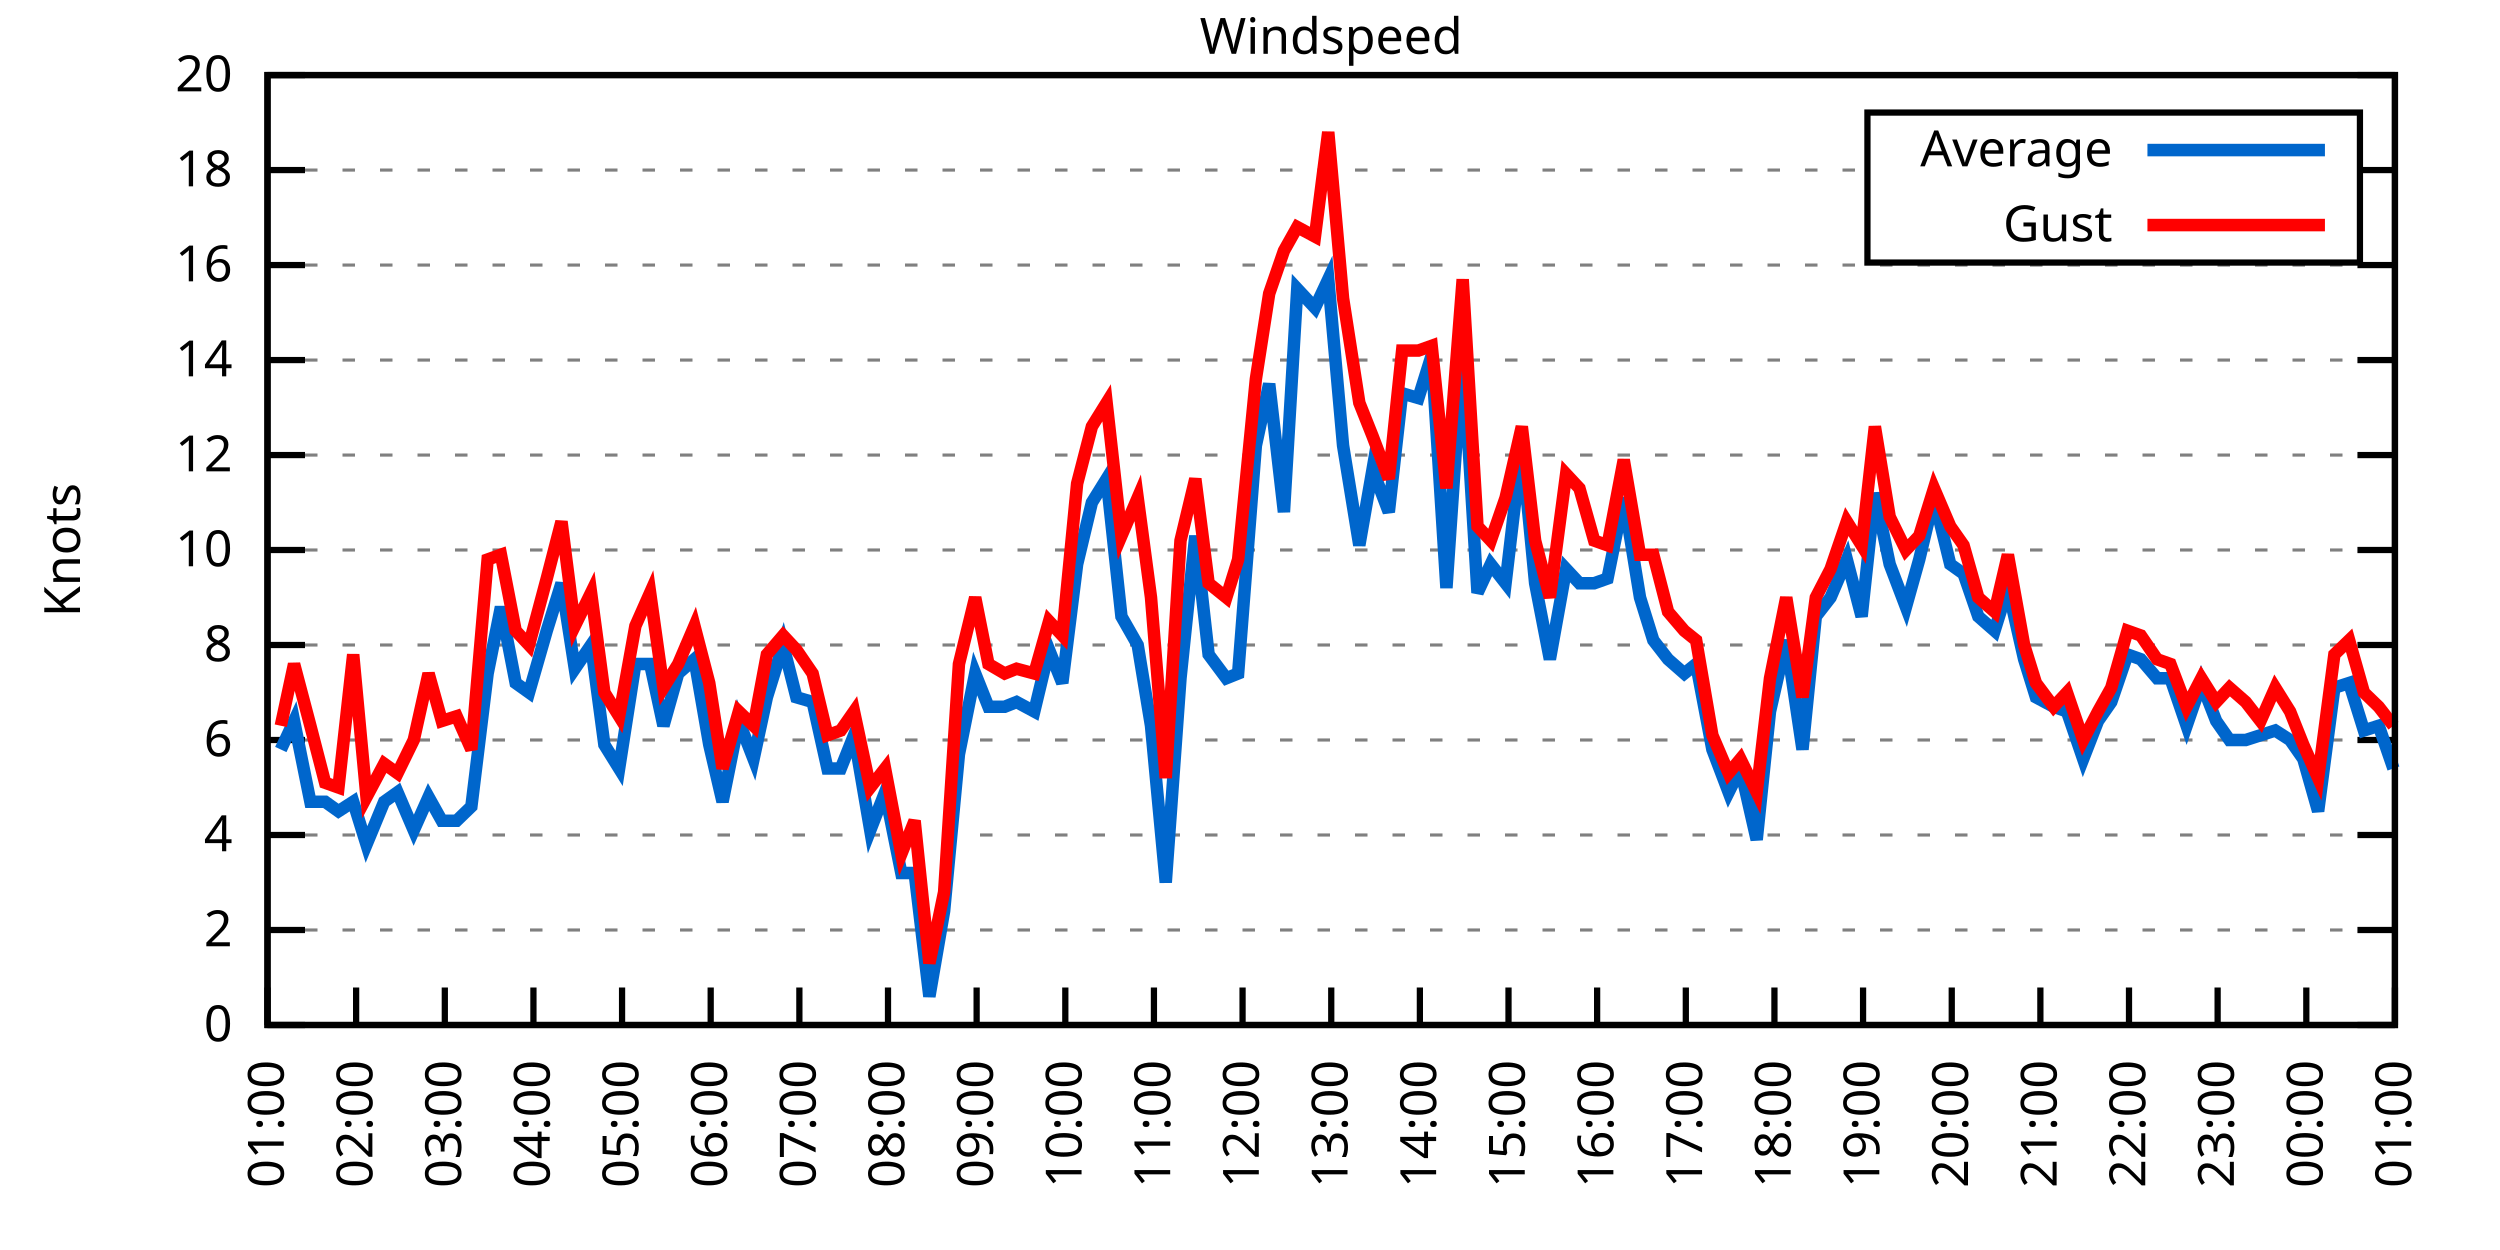
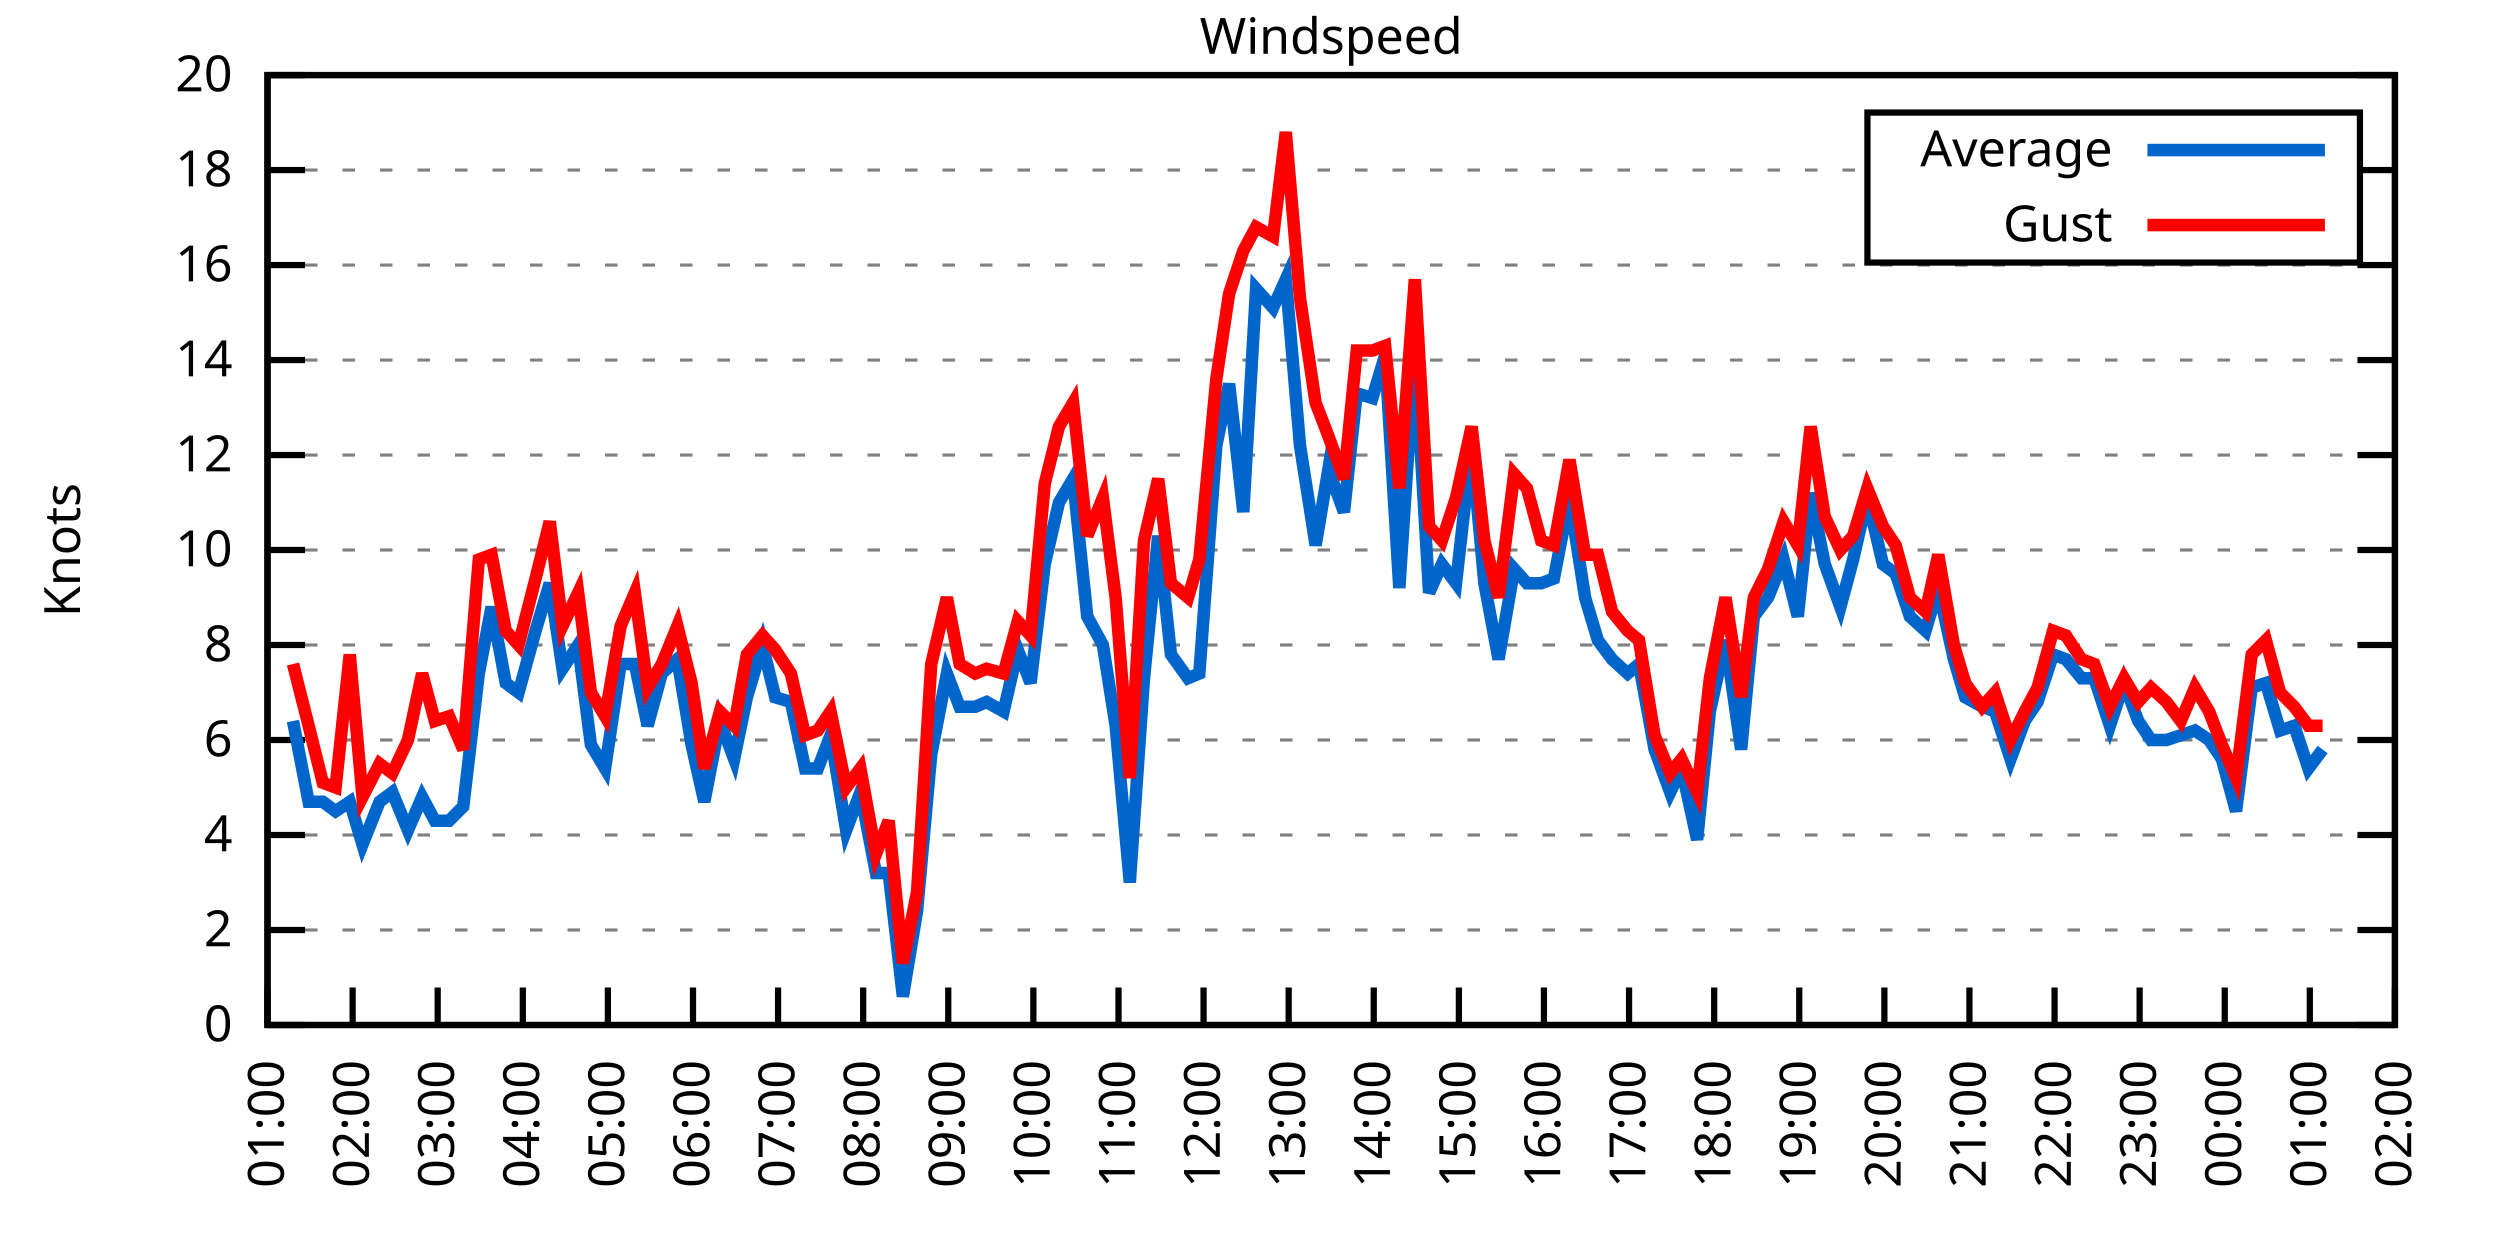
<svg xmlns="http://www.w3.org/2000/svg" xmlns:xlink="http://www.w3.org/1999/xlink" width="400" height="200" viewBox="0 0 400 200">
  <g id="gnuplot_canvas">
    <rect x="0" y="0" width="400" height="200" fill="none" />
    <defs>
      <circle id="gpDot" r="0.5" stroke-width="0.5" stroke="currentColor" />
      <path id="gpPt0" stroke-width="0.333" stroke="currentColor" d="M-1,0 h2 M0,-1 v2" />
      <path id="gpPt1" stroke-width="0.333" stroke="currentColor" d="M-1,-1 L1,1 M1,-1 L-1,1" />
      <path id="gpPt2" stroke-width="0.333" stroke="currentColor" d="M-1,0 L1,0 M0,-1 L0,1 M-1,-1 L1,1 M-1,1 L1,-1" />
      <rect id="gpPt3" stroke-width="0.333" stroke="currentColor" x="-1" y="-1" width="2" height="2" />
      <rect id="gpPt4" stroke-width="0.333" stroke="currentColor" fill="currentColor" x="-1" y="-1" width="2" height="2" />
      <circle id="gpPt5" stroke-width="0.333" stroke="currentColor" cx="0" cy="0" r="1" />
      <use xlink:href="#gpPt5" id="gpPt6" fill="currentColor" stroke="none" />
      <path id="gpPt7" stroke-width="0.333" stroke="currentColor" d="M0,-1.33 L-1.33,0.67 L1.33,0.67 z" />
      <use xlink:href="#gpPt7" id="gpPt8" fill="currentColor" stroke="none" />
      <use xlink:href="#gpPt7" id="gpPt9" stroke="currentColor" transform="rotate(180)" />
      <use xlink:href="#gpPt9" id="gpPt10" fill="currentColor" stroke="none" />
      <use xlink:href="#gpPt3" id="gpPt11" stroke="currentColor" transform="rotate(45)" />
      <use xlink:href="#gpPt11" id="gpPt12" fill="currentColor" stroke="none" />
      <path id="gpPt13" stroke-width="0.333" stroke="currentColor" d="M0,1.330 L1.265,0.411 L0.782,-1.067 L-0.782,-1.076 L-1.265,0.411 z" />
      <use xlink:href="#gpPt13" id="gpPt14" fill="currentColor" stroke="none" />
      <filter id="textbox" filterUnits="objectBoundingBox" x="0" y="0" height="1" width="1">
        <feFlood flood-color="white" flood-opacity="1" result="bgnd" />
        <feComposite in="SourceGraphic" in2="bgnd" operator="atop" />
      </filter>
      <filter id="greybox" filterUnits="objectBoundingBox" x="0" y="0" height="1" width="1">
        <feFlood flood-color="lightgrey" flood-opacity="1" result="grey" />
        <feComposite in="SourceGraphic" in2="grey" operator="atop" />
      </filter>
    </defs>
    <g fill="none" color="white" stroke="currentColor" stroke-width="1.00" stroke-linecap="butt" stroke-linejoin="miter">
</g>
    <g fill="none" color="black" stroke="currentColor" stroke-width="1.00" stroke-linecap="butt" stroke-linejoin="miter">
      <g stroke="none" shape-rendering="crispEdges">
        <polygon fill="rgb(255, 255, 255)" points="42.80,164.00 383.18,164.00 383.18,12.02 42.80,12.02 " />
      </g>
    </g>
    <g fill="none" color="black" stroke="currentColor" stroke-width="1.00" stroke-linecap="butt" stroke-linejoin="miter">
</g>
    <g fill="none" color="black" stroke="black" stroke-width="0.50" stroke-linecap="butt" stroke-linejoin="miter">
</g>
    <g fill="none" color="gray" stroke="currentColor" stroke-width="0.50" stroke-linecap="butt" stroke-linejoin="miter">
      <path stroke="gray" stroke-dasharray="2,4" class="gridline" d="M42.80,164.00 L383.19,164.00  " />
    </g>
    <g fill="none" color="gray" stroke="gray" stroke-width="1.00" stroke-linecap="butt" stroke-linejoin="miter">
</g>
    <g fill="none" color="black" stroke="currentColor" stroke-width="1.00" stroke-linecap="butt" stroke-linejoin="miter">
      <path stroke="black" d="M42.80,164.00 L48.80,164.00 M383.19,164.00 L377.19,164.00  " />
      <g transform="translate(37.20,166.60)" stroke="none" fill="black" font-family="Sans" font-size="8.00" text-anchor="end">
        <text>
          <tspan font-family="Sans"> 0</tspan>
        </text>
      </g>
    </g>
    <g fill="none" color="black" stroke="currentColor" stroke-width="1.00" stroke-linecap="butt" stroke-linejoin="miter">
</g>
    <g fill="none" color="black" stroke="black" stroke-width="0.50" stroke-linecap="butt" stroke-linejoin="miter">
</g>
    <g fill="none" color="gray" stroke="currentColor" stroke-width="0.50" stroke-linecap="butt" stroke-linejoin="miter">
      <path stroke="gray" stroke-dasharray="2,4" class="gridline" d="M42.80,148.80 L383.19,148.80  " />
    </g>
    <g fill="none" color="gray" stroke="gray" stroke-width="1.00" stroke-linecap="butt" stroke-linejoin="miter">
</g>
    <g fill="none" color="black" stroke="currentColor" stroke-width="1.00" stroke-linecap="butt" stroke-linejoin="miter">
      <path stroke="black" d="M42.80,148.80 L48.80,148.80 M383.19,148.80 L377.19,148.80  " />
      <g transform="translate(37.20,151.40)" stroke="none" fill="black" font-family="Sans" font-size="8.00" text-anchor="end">
        <text>
          <tspan font-family="Sans"> 2</tspan>
        </text>
      </g>
    </g>
    <g fill="none" color="black" stroke="currentColor" stroke-width="1.00" stroke-linecap="butt" stroke-linejoin="miter">
</g>
    <g fill="none" color="black" stroke="black" stroke-width="0.50" stroke-linecap="butt" stroke-linejoin="miter">
</g>
    <g fill="none" color="gray" stroke="currentColor" stroke-width="0.50" stroke-linecap="butt" stroke-linejoin="miter">
      <path stroke="gray" stroke-dasharray="2,4" class="gridline" d="M42.80,133.60 L383.19,133.60  " />
    </g>
    <g fill="none" color="gray" stroke="gray" stroke-width="1.00" stroke-linecap="butt" stroke-linejoin="miter">
</g>
    <g fill="none" color="black" stroke="currentColor" stroke-width="1.00" stroke-linecap="butt" stroke-linejoin="miter">
      <path stroke="black" d="M42.80,133.60 L48.80,133.60 M383.19,133.60 L377.19,133.60  " />
      <g transform="translate(37.20,136.20)" stroke="none" fill="black" font-family="Sans" font-size="8.00" text-anchor="end">
        <text>
          <tspan font-family="Sans"> 4</tspan>
        </text>
      </g>
    </g>
    <g fill="none" color="black" stroke="currentColor" stroke-width="1.00" stroke-linecap="butt" stroke-linejoin="miter">
</g>
    <g fill="none" color="black" stroke="black" stroke-width="0.50" stroke-linecap="butt" stroke-linejoin="miter">
</g>
    <g fill="none" color="gray" stroke="currentColor" stroke-width="0.50" stroke-linecap="butt" stroke-linejoin="miter">
      <path stroke="gray" stroke-dasharray="2,4" class="gridline" d="M42.80,118.40 L383.19,118.40  " />
    </g>
    <g fill="none" color="gray" stroke="gray" stroke-width="1.00" stroke-linecap="butt" stroke-linejoin="miter">
</g>
    <g fill="none" color="black" stroke="currentColor" stroke-width="1.00" stroke-linecap="butt" stroke-linejoin="miter">
      <path stroke="black" d="M42.80,118.40 L48.80,118.40 M383.19,118.40 L377.19,118.40  " />
      <g transform="translate(37.20,121.00)" stroke="none" fill="black" font-family="Sans" font-size="8.00" text-anchor="end">
        <text>
          <tspan font-family="Sans"> 6</tspan>
        </text>
      </g>
    </g>
    <g fill="none" color="black" stroke="currentColor" stroke-width="1.00" stroke-linecap="butt" stroke-linejoin="miter">
</g>
    <g fill="none" color="black" stroke="black" stroke-width="0.50" stroke-linecap="butt" stroke-linejoin="miter">
</g>
    <g fill="none" color="gray" stroke="currentColor" stroke-width="0.50" stroke-linecap="butt" stroke-linejoin="miter">
      <path stroke="gray" stroke-dasharray="2,4" class="gridline" d="M42.80,103.20 L383.19,103.20  " />
    </g>
    <g fill="none" color="gray" stroke="gray" stroke-width="1.00" stroke-linecap="butt" stroke-linejoin="miter">
</g>
    <g fill="none" color="black" stroke="currentColor" stroke-width="1.00" stroke-linecap="butt" stroke-linejoin="miter">
      <path stroke="black" d="M42.80,103.20 L48.80,103.20 M383.19,103.20 L377.19,103.20  " />
      <g transform="translate(37.20,105.80)" stroke="none" fill="black" font-family="Sans" font-size="8.00" text-anchor="end">
        <text>
          <tspan font-family="Sans"> 8</tspan>
        </text>
      </g>
    </g>
    <g fill="none" color="black" stroke="currentColor" stroke-width="1.00" stroke-linecap="butt" stroke-linejoin="miter">
</g>
    <g fill="none" color="black" stroke="black" stroke-width="0.50" stroke-linecap="butt" stroke-linejoin="miter">
</g>
    <g fill="none" color="gray" stroke="currentColor" stroke-width="0.50" stroke-linecap="butt" stroke-linejoin="miter">
      <path stroke="gray" stroke-dasharray="2,4" class="gridline" d="M42.80,88.00 L383.19,88.00  " />
    </g>
    <g fill="none" color="gray" stroke="gray" stroke-width="1.00" stroke-linecap="butt" stroke-linejoin="miter">
</g>
    <g fill="none" color="black" stroke="currentColor" stroke-width="1.00" stroke-linecap="butt" stroke-linejoin="miter">
      <path stroke="black" d="M42.80,88.00 L48.80,88.00 M383.19,88.00 L377.19,88.00  " />
      <g transform="translate(37.20,90.60)" stroke="none" fill="black" font-family="Sans" font-size="8.00" text-anchor="end">
        <text>
          <tspan font-family="Sans"> 10</tspan>
        </text>
      </g>
    </g>
    <g fill="none" color="black" stroke="currentColor" stroke-width="1.00" stroke-linecap="butt" stroke-linejoin="miter">
</g>
    <g fill="none" color="black" stroke="black" stroke-width="0.50" stroke-linecap="butt" stroke-linejoin="miter">
</g>
    <g fill="none" color="gray" stroke="currentColor" stroke-width="0.50" stroke-linecap="butt" stroke-linejoin="miter">
      <path stroke="gray" stroke-dasharray="2,4" class="gridline" d="M42.80,72.81 L383.19,72.81  " />
    </g>
    <g fill="none" color="gray" stroke="gray" stroke-width="1.00" stroke-linecap="butt" stroke-linejoin="miter">
</g>
    <g fill="none" color="black" stroke="currentColor" stroke-width="1.00" stroke-linecap="butt" stroke-linejoin="miter">
      <path stroke="black" d="M42.80,72.81 L48.80,72.81 M383.19,72.81 L377.19,72.81  " />
      <g transform="translate(37.20,75.41)" stroke="none" fill="black" font-family="Sans" font-size="8.00" text-anchor="end">
        <text>
          <tspan font-family="Sans"> 12</tspan>
        </text>
      </g>
    </g>
    <g fill="none" color="black" stroke="currentColor" stroke-width="1.00" stroke-linecap="butt" stroke-linejoin="miter">
</g>
    <g fill="none" color="black" stroke="black" stroke-width="0.50" stroke-linecap="butt" stroke-linejoin="miter">
</g>
    <g fill="none" color="gray" stroke="currentColor" stroke-width="0.50" stroke-linecap="butt" stroke-linejoin="miter">
      <path stroke="gray" stroke-dasharray="2,4" class="gridline" d="M42.80,57.61 L383.19,57.61  " />
    </g>
    <g fill="none" color="gray" stroke="gray" stroke-width="1.00" stroke-linecap="butt" stroke-linejoin="miter">
</g>
    <g fill="none" color="black" stroke="currentColor" stroke-width="1.00" stroke-linecap="butt" stroke-linejoin="miter">
      <path stroke="black" d="M42.80,57.61 L48.80,57.61 M383.19,57.61 L377.19,57.61  " />
      <g transform="translate(37.20,60.21)" stroke="none" fill="black" font-family="Sans" font-size="8.00" text-anchor="end">
        <text>
          <tspan font-family="Sans"> 14</tspan>
        </text>
      </g>
    </g>
    <g fill="none" color="black" stroke="currentColor" stroke-width="1.00" stroke-linecap="butt" stroke-linejoin="miter">
</g>
    <g fill="none" color="black" stroke="black" stroke-width="0.50" stroke-linecap="butt" stroke-linejoin="miter">
</g>
    <g fill="none" color="gray" stroke="currentColor" stroke-width="0.50" stroke-linecap="butt" stroke-linejoin="miter">
      <path stroke="gray" stroke-dasharray="2,4" class="gridline" d="M42.80,42.41 L383.19,42.41  " />
    </g>
    <g fill="none" color="gray" stroke="gray" stroke-width="1.00" stroke-linecap="butt" stroke-linejoin="miter">
</g>
    <g fill="none" color="black" stroke="currentColor" stroke-width="1.00" stroke-linecap="butt" stroke-linejoin="miter">
      <path stroke="black" d="M42.80,42.41 L48.80,42.41 M383.19,42.41 L377.19,42.41  " />
      <g transform="translate(37.20,45.01)" stroke="none" fill="black" font-family="Sans" font-size="8.00" text-anchor="end">
        <text>
          <tspan font-family="Sans"> 16</tspan>
        </text>
      </g>
    </g>
    <g fill="none" color="black" stroke="currentColor" stroke-width="1.00" stroke-linecap="butt" stroke-linejoin="miter">
</g>
    <g fill="none" color="black" stroke="black" stroke-width="0.50" stroke-linecap="butt" stroke-linejoin="miter">
</g>
    <g fill="none" color="gray" stroke="currentColor" stroke-width="0.50" stroke-linecap="butt" stroke-linejoin="miter">
      <path stroke="gray" stroke-dasharray="2,4" class="gridline" d="M42.80,27.21 L298.79,27.21 M377.59,27.21 L383.19,27.21  " />
    </g>
    <g fill="none" color="gray" stroke="gray" stroke-width="1.00" stroke-linecap="butt" stroke-linejoin="miter">
</g>
    <g fill="none" color="black" stroke="currentColor" stroke-width="1.00" stroke-linecap="butt" stroke-linejoin="miter">
      <path stroke="black" d="M42.80,27.21 L48.80,27.21 M383.19,27.21 L377.19,27.21  " />
      <g transform="translate(37.20,29.81)" stroke="none" fill="black" font-family="Sans" font-size="8.00" text-anchor="end">
        <text>
          <tspan font-family="Sans"> 18</tspan>
        </text>
      </g>
    </g>
    <g fill="none" color="black" stroke="currentColor" stroke-width="1.00" stroke-linecap="butt" stroke-linejoin="miter">
</g>
    <g fill="none" color="black" stroke="black" stroke-width="0.50" stroke-linecap="butt" stroke-linejoin="miter">
</g>
    <g fill="none" color="gray" stroke="currentColor" stroke-width="0.50" stroke-linecap="butt" stroke-linejoin="miter">
      <path stroke="gray" stroke-dasharray="2,4" class="gridline" d="M42.80,12.01 L383.19,12.01  " />
    </g>
    <g fill="none" color="gray" stroke="gray" stroke-width="1.00" stroke-linecap="butt" stroke-linejoin="miter">
</g>
    <g fill="none" color="black" stroke="currentColor" stroke-width="1.00" stroke-linecap="butt" stroke-linejoin="miter">
      <path stroke="black" d="M42.80,12.01 L48.80,12.01 M383.19,12.01 L377.19,12.01  " />
      <g transform="translate(37.20,14.61)" stroke="none" fill="black" font-family="Sans" font-size="8.00" text-anchor="end">
        <text>
          <tspan font-family="Sans"> 20</tspan>
        </text>
      </g>
    </g>
    <g fill="none" color="black" stroke="currentColor" stroke-width="1.00" stroke-linecap="butt" stroke-linejoin="miter">
      <path stroke="black" d="M42.80,164.00 L42.80,158.00  " />
      <g transform="translate(45.40,169.60) rotate(270.00)" stroke="none" fill="black" font-family="Sans" font-size="8.00" text-anchor="end">
        <text>
          <tspan font-family="Sans">01:00</tspan>
        </text>
      </g>
    </g>
    <g fill="none" color="black" stroke="currentColor" stroke-width="1.00" stroke-linecap="butt" stroke-linejoin="miter">
-       <path stroke="black" d="M56.98,164.00 L56.98,158.00  " />
-       <g transform="translate(59.58,169.60) rotate(270.00)" stroke="none" fill="black" font-family="Sans" font-size="8.00" text-anchor="end">
+       <path stroke="black" d="M56.42,164.00 L56.42,158.00  " />
+       <g transform="translate(59.02,169.60) rotate(270.00)" stroke="none" fill="black" font-family="Sans" font-size="8.00" text-anchor="end">
        <text>
          <tspan font-family="Sans">02:00</tspan>
        </text>
      </g>
    </g>
    <g fill="none" color="black" stroke="currentColor" stroke-width="1.00" stroke-linecap="butt" stroke-linejoin="miter">
-       <path stroke="black" d="M71.17,164.00 L71.17,158.00  " />
-       <g transform="translate(73.77,169.60) rotate(270.00)" stroke="none" fill="black" font-family="Sans" font-size="8.00" text-anchor="end">
+       <path stroke="black" d="M70.03,164.00 L70.03,158.00  " />
+       <g transform="translate(72.63,169.60) rotate(270.00)" stroke="none" fill="black" font-family="Sans" font-size="8.00" text-anchor="end">
        <text>
          <tspan font-family="Sans">03:00</tspan>
        </text>
      </g>
    </g>
    <g fill="none" color="black" stroke="currentColor" stroke-width="1.00" stroke-linecap="butt" stroke-linejoin="miter">
-       <path stroke="black" d="M85.35,164.00 L85.35,158.00  " />
-       <g transform="translate(87.95,169.60) rotate(270.00)" stroke="none" fill="black" font-family="Sans" font-size="8.00" text-anchor="end">
+       <path stroke="black" d="M83.65,164.00 L83.65,158.00  " />
+       <g transform="translate(86.25,169.60) rotate(270.00)" stroke="none" fill="black" font-family="Sans" font-size="8.00" text-anchor="end">
        <text>
          <tspan font-family="Sans">04:00</tspan>
        </text>
      </g>
    </g>
    <g fill="none" color="black" stroke="currentColor" stroke-width="1.00" stroke-linecap="butt" stroke-linejoin="miter">
-       <path stroke="black" d="M99.53,164.00 L99.53,158.00  " />
-       <g transform="translate(102.13,169.60) rotate(270.00)" stroke="none" fill="black" font-family="Sans" font-size="8.00" text-anchor="end">
+       <path stroke="black" d="M97.26,164.00 L97.26,158.00  " />
+       <g transform="translate(99.86,169.60) rotate(270.00)" stroke="none" fill="black" font-family="Sans" font-size="8.00" text-anchor="end">
        <text>
          <tspan font-family="Sans">05:00</tspan>
        </text>
      </g>
    </g>
    <g fill="none" color="black" stroke="currentColor" stroke-width="1.00" stroke-linecap="butt" stroke-linejoin="miter">
-       <path stroke="black" d="M113.71,164.00 L113.71,158.00  " />
-       <g transform="translate(116.31,169.60) rotate(270.00)" stroke="none" fill="black" font-family="Sans" font-size="8.00" text-anchor="end">
+       <path stroke="black" d="M110.88,164.00 L110.88,158.00  " />
+       <g transform="translate(113.48,169.60) rotate(270.00)" stroke="none" fill="black" font-family="Sans" font-size="8.00" text-anchor="end">
        <text>
          <tspan font-family="Sans">06:00</tspan>
        </text>
      </g>
    </g>
    <g fill="none" color="black" stroke="currentColor" stroke-width="1.00" stroke-linecap="butt" stroke-linejoin="miter">
-       <path stroke="black" d="M127.90,164.00 L127.90,158.00  " />
-       <g transform="translate(130.50,169.60) rotate(270.00)" stroke="none" fill="black" font-family="Sans" font-size="8.00" text-anchor="end">
+       <path stroke="black" d="M124.49,164.00 L124.49,158.00  " />
+       <g transform="translate(127.09,169.60) rotate(270.00)" stroke="none" fill="black" font-family="Sans" font-size="8.00" text-anchor="end">
        <text>
          <tspan font-family="Sans">07:00</tspan>
        </text>
      </g>
    </g>
    <g fill="none" color="black" stroke="currentColor" stroke-width="1.00" stroke-linecap="butt" stroke-linejoin="miter">
-       <path stroke="black" d="M142.08,164.00 L142.08,158.00  " />
-       <g transform="translate(144.68,169.60) rotate(270.00)" stroke="none" fill="black" font-family="Sans" font-size="8.00" text-anchor="end">
+       <path stroke="black" d="M138.11,164.00 L138.11,158.00  " />
+       <g transform="translate(140.71,169.60) rotate(270.00)" stroke="none" fill="black" font-family="Sans" font-size="8.00" text-anchor="end">
        <text>
          <tspan font-family="Sans">08:00</tspan>
        </text>
      </g>
    </g>
    <g fill="none" color="black" stroke="currentColor" stroke-width="1.00" stroke-linecap="butt" stroke-linejoin="miter">
-       <path stroke="black" d="M156.26,164.00 L156.26,158.00  " />
-       <g transform="translate(158.86,169.60) rotate(270.00)" stroke="none" fill="black" font-family="Sans" font-size="8.00" text-anchor="end">
+       <path stroke="black" d="M151.72,164.00 L151.72,158.00  " />
+       <g transform="translate(154.32,169.60) rotate(270.00)" stroke="none" fill="black" font-family="Sans" font-size="8.00" text-anchor="end">
        <text>
          <tspan font-family="Sans">09:00</tspan>
        </text>
      </g>
    </g>
    <g fill="none" color="black" stroke="currentColor" stroke-width="1.00" stroke-linecap="butt" stroke-linejoin="miter">
-       <path stroke="black" d="M170.45,164.00 L170.45,158.00  " />
-       <g transform="translate(173.05,169.60) rotate(270.00)" stroke="none" fill="black" font-family="Sans" font-size="8.00" text-anchor="end">
+       <path stroke="black" d="M165.34,164.00 L165.34,158.00  " />
+       <g transform="translate(167.94,169.60) rotate(270.00)" stroke="none" fill="black" font-family="Sans" font-size="8.00" text-anchor="end">
        <text>
          <tspan font-family="Sans">10:00</tspan>
        </text>
      </g>
    </g>
    <g fill="none" color="black" stroke="currentColor" stroke-width="1.00" stroke-linecap="butt" stroke-linejoin="miter">
-       <path stroke="black" d="M184.63,164.00 L184.63,158.00  " />
-       <g transform="translate(187.23,169.60) rotate(270.00)" stroke="none" fill="black" font-family="Sans" font-size="8.00" text-anchor="end">
+       <path stroke="black" d="M178.96,164.00 L178.96,158.00  " />
+       <g transform="translate(181.56,169.60) rotate(270.00)" stroke="none" fill="black" font-family="Sans" font-size="8.00" text-anchor="end">
        <text>
          <tspan font-family="Sans">11:00</tspan>
        </text>
      </g>
    </g>
    <g fill="none" color="black" stroke="currentColor" stroke-width="1.00" stroke-linecap="butt" stroke-linejoin="miter">
-       <path stroke="black" d="M198.81,164.00 L198.81,158.00  " />
-       <g transform="translate(201.41,169.60) rotate(270.00)" stroke="none" fill="black" font-family="Sans" font-size="8.00" text-anchor="end">
+       <path stroke="black" d="M192.57,164.00 L192.57,158.00  " />
+       <g transform="translate(195.17,169.60) rotate(270.00)" stroke="none" fill="black" font-family="Sans" font-size="8.00" text-anchor="end">
        <text>
          <tspan font-family="Sans">12:00</tspan>
        </text>
      </g>
    </g>
    <g fill="none" color="black" stroke="currentColor" stroke-width="1.00" stroke-linecap="butt" stroke-linejoin="miter">
-       <path stroke="black" d="M213.00,164.00 L213.00,158.00  " />
-       <g transform="translate(215.60,169.60) rotate(270.00)" stroke="none" fill="black" font-family="Sans" font-size="8.00" text-anchor="end">
+       <path stroke="black" d="M206.19,164.00 L206.19,158.00  " />
+       <g transform="translate(208.79,169.60) rotate(270.00)" stroke="none" fill="black" font-family="Sans" font-size="8.00" text-anchor="end">
        <text>
          <tspan font-family="Sans">13:00</tspan>
        </text>
      </g>
    </g>
    <g fill="none" color="black" stroke="currentColor" stroke-width="1.00" stroke-linecap="butt" stroke-linejoin="miter">
-       <path stroke="black" d="M227.18,164.00 L227.18,158.00  " />
-       <g transform="translate(229.78,169.60) rotate(270.00)" stroke="none" fill="black" font-family="Sans" font-size="8.00" text-anchor="end">
+       <path stroke="black" d="M219.80,164.00 L219.80,158.00  " />
+       <g transform="translate(222.40,169.60) rotate(270.00)" stroke="none" fill="black" font-family="Sans" font-size="8.00" text-anchor="end">
        <text>
          <tspan font-family="Sans">14:00</tspan>
        </text>
      </g>
    </g>
    <g fill="none" color="black" stroke="currentColor" stroke-width="1.00" stroke-linecap="butt" stroke-linejoin="miter">
-       <path stroke="black" d="M241.36,164.00 L241.36,158.00  " />
-       <g transform="translate(243.96,169.60) rotate(270.00)" stroke="none" fill="black" font-family="Sans" font-size="8.00" text-anchor="end">
+       <path stroke="black" d="M233.42,164.00 L233.42,158.00  " />
+       <g transform="translate(236.02,169.60) rotate(270.00)" stroke="none" fill="black" font-family="Sans" font-size="8.00" text-anchor="end">
        <text>
          <tspan font-family="Sans">15:00</tspan>
        </text>
      </g>
    </g>
    <g fill="none" color="black" stroke="currentColor" stroke-width="1.00" stroke-linecap="butt" stroke-linejoin="miter">
-       <path stroke="black" d="M255.54,164.00 L255.54,158.00  " />
-       <g transform="translate(258.14,169.60) rotate(270.00)" stroke="none" fill="black" font-family="Sans" font-size="8.00" text-anchor="end">
+       <path stroke="black" d="M247.03,164.00 L247.03,158.00  " />
+       <g transform="translate(249.63,169.60) rotate(270.00)" stroke="none" fill="black" font-family="Sans" font-size="8.00" text-anchor="end">
        <text>
          <tspan font-family="Sans">16:00</tspan>
        </text>
      </g>
    </g>
    <g fill="none" color="black" stroke="currentColor" stroke-width="1.00" stroke-linecap="butt" stroke-linejoin="miter">
-       <path stroke="black" d="M269.73,164.00 L269.73,158.00  " />
-       <g transform="translate(272.33,169.60) rotate(270.00)" stroke="none" fill="black" font-family="Sans" font-size="8.00" text-anchor="end">
+       <path stroke="black" d="M260.65,164.00 L260.65,158.00  " />
+       <g transform="translate(263.25,169.60) rotate(270.00)" stroke="none" fill="black" font-family="Sans" font-size="8.00" text-anchor="end">
        <text>
          <tspan font-family="Sans">17:00</tspan>
        </text>
      </g>
    </g>
    <g fill="none" color="black" stroke="currentColor" stroke-width="1.00" stroke-linecap="butt" stroke-linejoin="miter">
-       <path stroke="black" d="M283.91,164.00 L283.91,158.00  " />
-       <g transform="translate(286.51,169.60) rotate(270.00)" stroke="none" fill="black" font-family="Sans" font-size="8.00" text-anchor="end">
+       <path stroke="black" d="M274.27,164.00 L274.27,158.00  " />
+       <g transform="translate(276.87,169.60) rotate(270.00)" stroke="none" fill="black" font-family="Sans" font-size="8.00" text-anchor="end">
        <text>
          <tspan font-family="Sans">18:00</tspan>
        </text>
      </g>
    </g>
    <g fill="none" color="black" stroke="currentColor" stroke-width="1.00" stroke-linecap="butt" stroke-linejoin="miter">
-       <path stroke="black" d="M298.09,164.00 L298.09,158.00  " />
-       <g transform="translate(300.69,169.60) rotate(270.00)" stroke="none" fill="black" font-family="Sans" font-size="8.00" text-anchor="end">
+       <path stroke="black" d="M287.88,164.00 L287.88,158.00  " />
+       <g transform="translate(290.48,169.60) rotate(270.00)" stroke="none" fill="black" font-family="Sans" font-size="8.00" text-anchor="end">
        <text>
          <tspan font-family="Sans">19:00</tspan>
        </text>
      </g>
    </g>
    <g fill="none" color="black" stroke="currentColor" stroke-width="1.00" stroke-linecap="butt" stroke-linejoin="miter">
-       <path stroke="black" d="M312.28,164.00 L312.28,158.00  " />
-       <g transform="translate(314.88,169.60) rotate(270.00)" stroke="none" fill="black" font-family="Sans" font-size="8.00" text-anchor="end">
+       <path stroke="black" d="M301.50,164.00 L301.50,158.00  " />
+       <g transform="translate(304.10,169.60) rotate(270.00)" stroke="none" fill="black" font-family="Sans" font-size="8.00" text-anchor="end">
        <text>
          <tspan font-family="Sans">20:00</tspan>
        </text>
      </g>
    </g>
    <g fill="none" color="black" stroke="currentColor" stroke-width="1.00" stroke-linecap="butt" stroke-linejoin="miter">
-       <path stroke="black" d="M326.46,164.00 L326.46,158.00  " />
-       <g transform="translate(329.06,169.60) rotate(270.00)" stroke="none" fill="black" font-family="Sans" font-size="8.00" text-anchor="end">
+       <path stroke="black" d="M315.11,164.00 L315.11,158.00  " />
+       <g transform="translate(317.71,169.60) rotate(270.00)" stroke="none" fill="black" font-family="Sans" font-size="8.00" text-anchor="end">
        <text>
          <tspan font-family="Sans">21:00</tspan>
        </text>
      </g>
    </g>
    <g fill="none" color="black" stroke="currentColor" stroke-width="1.00" stroke-linecap="butt" stroke-linejoin="miter">
-       <path stroke="black" d="M340.64,164.00 L340.64,158.00  " />
-       <g transform="translate(343.24,169.60) rotate(270.00)" stroke="none" fill="black" font-family="Sans" font-size="8.00" text-anchor="end">
+       <path stroke="black" d="M328.73,164.00 L328.73,158.00  " />
+       <g transform="translate(331.33,169.60) rotate(270.00)" stroke="none" fill="black" font-family="Sans" font-size="8.00" text-anchor="end">
        <text>
          <tspan font-family="Sans">22:00</tspan>
        </text>
      </g>
    </g>
    <g fill="none" color="black" stroke="currentColor" stroke-width="1.00" stroke-linecap="butt" stroke-linejoin="miter">
-       <path stroke="black" d="M354.82,164.00 L354.82,158.00  " />
-       <g transform="translate(357.42,169.60) rotate(270.00)" stroke="none" fill="black" font-family="Sans" font-size="8.00" text-anchor="end">
+       <path stroke="black" d="M342.34,164.00 L342.34,158.00  " />
+       <g transform="translate(344.94,169.60) rotate(270.00)" stroke="none" fill="black" font-family="Sans" font-size="8.00" text-anchor="end">
        <text>
          <tspan font-family="Sans">23:00</tspan>
        </text>
      </g>
    </g>
    <g fill="none" color="black" stroke="currentColor" stroke-width="1.00" stroke-linecap="butt" stroke-linejoin="miter">
-       <path stroke="black" d="M369.01,164.00 L369.01,158.00  " />
-       <g transform="translate(371.61,169.60) rotate(270.00)" stroke="none" fill="black" font-family="Sans" font-size="8.00" text-anchor="end">
+       <path stroke="black" d="M355.96,164.00 L355.96,158.00  " />
+       <g transform="translate(358.56,169.60) rotate(270.00)" stroke="none" fill="black" font-family="Sans" font-size="8.00" text-anchor="end">
        <text>
          <tspan font-family="Sans">00:00</tspan>
+         </text>
+       </g>
+     </g>
+     <g fill="none" color="black" stroke="currentColor" stroke-width="1.00" stroke-linecap="butt" stroke-linejoin="miter">
+       <path stroke="black" d="M369.57,164.00 L369.57,158.00  " />
+       <g transform="translate(372.17,169.60) rotate(270.00)" stroke="none" fill="black" font-family="Sans" font-size="8.00" text-anchor="end">
+         <text>
+           <tspan font-family="Sans">01:00</tspan>
        </text>
      </g>
    </g>
    <g fill="none" color="black" stroke="currentColor" stroke-width="1.00" stroke-linecap="butt" stroke-linejoin="miter">
      <path stroke="black" d="M383.19,164.00 L383.19,158.00  " />
      <g transform="translate(385.79,169.60) rotate(270.00)" stroke="none" fill="black" font-family="Sans" font-size="8.00" text-anchor="end">
        <text>
-           <tspan font-family="Sans">01:00</tspan>
+           <tspan font-family="Sans">02:00</tspan>
        </text>
      </g>
    </g>
    <g fill="none" color="black" stroke="currentColor" stroke-width="1.00" stroke-linecap="butt" stroke-linejoin="miter">
</g>
    <g fill="none" color="black" stroke="currentColor" stroke-width="1.00" stroke-linecap="butt" stroke-linejoin="miter">
      <path stroke="black" d="M42.80,12.01 L42.80,164.00 L383.19,164.00 L383.19,12.01 L42.80,12.01 Z  " />
    </g>
    <g fill="none" color="black" stroke="currentColor" stroke-width="1.00" stroke-linecap="butt" stroke-linejoin="miter">
</g>
    <g fill="none" color="black" stroke="currentColor" stroke-width="1.00" stroke-linecap="butt" stroke-linejoin="miter">
      <path stroke="black" d="M298.79,42.01 L298.79,18.01 L377.59,18.01 L377.59,42.01 L298.79,42.01 Z  " />
    </g>
    <g id="Windspeed_plot_1">
      <g fill="none" color="white" stroke="black" stroke-width="2.00" stroke-linecap="butt" stroke-linejoin="miter">
</g>
      <g fill="none" color="black" stroke="currentColor" stroke-width="2.00" stroke-linecap="butt" stroke-linejoin="miter">
        <g transform="translate(337.99,26.61)" stroke="none" fill="black" font-family="Sans" font-size="8.00" text-anchor="end">
          <text>
            <tspan font-family="Sans">Average</tspan>
          </text>
        </g>
      </g>
      <g fill="none" color="black" stroke="currentColor" stroke-width="2.00" stroke-linecap="butt" stroke-linejoin="miter">
-         <path stroke="rgb(  0, 102, 204)" d="M343.59,24.01 L371.99,24.01 M44.93,119.92 L47.05,115.36 L49.66,128.28 L52.02,128.28 L54.15,129.80 L56.51,128.28   L58.64,135.12 L61.47,128.28 L63.60,126.76 L66.20,132.84 L68.57,127.52 L70.69,131.32 L73.06,131.32 L75.42,129.04   L78.02,107.76 L80.15,97.12 L82.51,109.28 L84.64,110.80 L87.48,100.92 L89.84,93.32 L91.97,107.00 L94.57,103.20   L96.70,119.16 L99.06,122.96 L101.66,106.24 L104.02,106.24 L106.15,116.12 L108.51,107.76 L111.11,105.48 L113.48,119.16   L115.61,128.28 L118.21,115.36 L120.57,121.44 L122.70,111.56 L125.30,103.20 L127.42,111.56 L130.02,112.32 L132.39,122.96   L134.52,122.96 L136.64,117.64 L139.24,132.84 L141.61,126.76 L144.21,139.68 L146.34,139.68 L148.70,159.44 L151.06,145.76   L153.43,120.68 L156.03,107.76 L158.15,113.08 L160.75,113.08 L162.65,112.32 L165.48,113.84 L167.85,103.96 L169.97,109.28   L172.34,90.28 L174.70,80.41 L177.06,76.61 L179.43,98.64 L182.03,103.20 L184.16,116.12 L186.52,141.20 L188.88,108.52   L191.25,85.73 L193.38,104.72 L196.21,108.52 L198.10,107.76 L200.94,71.29 L203.07,61.41 L205.43,81.93 L207.56,46.21   L210.39,49.25 L212.52,44.69 L214.89,71.29 L217.49,87.25 L219.61,75.09 L222.21,81.93 L224.34,62.93 L226.94,63.69   L229.07,56.85 L231.43,94.08 L234.03,56.09 L236.40,94.84 L238.52,90.28 L240.89,93.32 L243.49,71.29 L245.62,93.32   L247.98,105.48 L250.58,91.04 L252.71,93.32 L255.07,93.32 L257.20,92.56 L259.80,79.65 L262.40,95.60 L264.53,102.44   L266.89,105.48 L269.49,107.76 L271.38,106.24 L273.98,119.92 L276.58,126.76 L278.47,122.96 L281.07,134.36 L283.20,113.84   L285.80,102.44 L288.40,119.92 L290.53,98.64 L292.89,95.60 L295.49,89.52 L297.86,98.64 L299.98,78.89 L302.35,90.28   L304.95,97.12 L307.08,89.52 L309.44,79.65 L312.04,90.28 L314.17,91.80 L316.53,98.64 L319.13,100.92 L321.26,94.08   L323.86,105.48 L325.75,111.56 L328.59,113.08 L330.71,113.84 L333.31,121.44 L335.68,115.36 L337.80,112.32 L340.40,104.72   L342.53,105.48 L345.13,108.52 L347.26,108.52 L349.86,116.12 L352.22,109.28 L354.59,115.36 L356.72,118.40 L359.32,118.40   L361.68,117.64 L364.04,116.88 L366.41,118.40 L368.53,121.44 L370.90,129.80 L373.50,110.04 L375.86,109.28 L378.23,116.88   L380.59,116.12 L382.95,122.96  " />
+         <path stroke="rgb(  0, 102, 204)" d="M343.59,24.01 L371.99,24.01 M46.88,115.36 L49.38,128.28 L51.65,128.28 L53.69,129.80 L55.96,128.28 L58.00,135.12   L60.73,128.28 L62.77,126.76 L65.27,132.84 L67.54,127.52 L69.58,131.32 L71.85,131.32 L74.12,129.04 L76.61,107.76   L78.65,97.12 L80.92,109.28 L82.97,110.80 L85.69,100.92 L87.96,93.32 L90.00,107.00 L92.50,103.20 L94.54,119.16   L96.81,122.96 L99.30,106.24 L101.57,106.24 L103.62,116.12 L105.89,107.76 L108.38,105.48 L110.65,119.16 L112.69,128.28   L115.19,115.36 L117.46,121.44 L119.50,111.56 L122.00,103.20 L124.04,111.56 L126.54,112.32 L128.81,122.96 L130.85,122.96   L132.89,117.64 L135.39,132.84 L137.66,126.76 L140.15,139.68 L142.19,139.68 L144.46,159.44 L146.73,145.76 L149.00,120.68   L151.50,107.76 L153.54,113.08 L156.04,113.08 L157.85,112.32 L160.57,113.84 L162.84,103.96 L164.89,109.28 L167.16,90.28   L169.43,80.41 L171.69,76.61 L173.96,98.64 L176.46,103.20 L178.50,116.12 L180.77,141.20 L183.04,108.52 L185.31,85.73   L187.35,104.72 L190.08,108.52 L191.89,107.76 L194.61,71.29 L196.66,61.41 L198.93,81.93 L200.97,46.21 L203.69,49.25   L205.73,44.69 L208.00,71.29 L210.50,87.25 L212.54,75.09 L215.04,81.93 L217.08,62.93 L219.58,63.69 L221.62,56.85   L223.89,94.08 L226.38,56.09 L228.65,94.84 L230.70,90.28 L232.96,93.32 L235.46,71.29 L237.50,93.32 L239.77,105.48   L242.27,91.04 L244.31,93.32 L246.58,93.32 L248.62,92.56 L251.12,79.65 L253.61,95.60 L255.66,102.44 L257.93,105.48   L260.42,107.76 L262.24,106.24 L264.73,119.92 L267.23,126.76 L269.05,122.96 L271.54,134.36 L273.58,113.84 L276.08,102.44   L278.58,119.92 L280.62,98.64 L282.89,95.60 L285.38,89.52 L287.65,98.64 L289.70,78.89 L291.97,90.28 L294.46,97.12   L296.50,89.52 L298.77,79.65 L301.27,90.28 L303.31,91.80 L305.58,98.64 L308.08,100.92 L310.12,94.08 L312.62,105.48   L314.43,111.56 L317.15,113.08 L319.20,113.84 L321.69,121.44 L323.96,115.36 L326.00,112.32 L328.50,104.72 L330.54,105.48   L333.04,108.52 L335.08,108.52 L337.58,116.12 L339.85,109.28 L342.12,115.36 L344.16,118.40 L346.65,118.40 L348.92,117.64   L351.19,116.88 L353.46,118.40 L355.50,121.44 L357.77,129.80 L360.27,110.04 L362.54,109.28 L364.81,116.88 L367.08,116.12   L369.35,122.96 L371.62,119.92  " />
      </g>
    </g>
    <g id="Windspeed_plot_2">
      <g fill="none" color="black" stroke="currentColor" stroke-width="2.00" stroke-linecap="butt" stroke-linejoin="miter">
        <g transform="translate(337.99,38.61)" stroke="none" fill="black" font-family="Sans" font-size="8.00" text-anchor="end">
          <text>
            <tspan font-family="Sans">Gust</tspan>
          </text>
        </g>
      </g>
      <g fill="none" color="black" stroke="currentColor" stroke-width="2.00" stroke-linecap="butt" stroke-linejoin="miter">
-         <path stroke="rgb(255,   0,   0)" d="M343.59,36.01 L371.99,36.01 M44.93,116.12 L47.05,106.24 L49.66,116.12 L52.02,125.24 L54.15,126.00 L56.51,104.72   L58.64,127.52 L61.47,122.20 L63.60,123.72 L66.20,118.40 L68.57,107.76 L70.69,115.36 L73.06,114.60 L75.42,119.92   L78.02,89.52 L80.15,88.76 L82.51,100.92 L84.64,103.20 L87.48,92.56 L89.84,83.45 L91.97,100.16 L94.57,94.84   L96.70,110.80 L99.06,114.60 L101.66,100.16 L104.02,94.84 L106.15,110.04 L108.51,106.24 L111.11,100.16 L113.48,109.28   L115.61,122.96 L118.21,113.84 L120.57,116.12 L122.70,104.72 L125.30,101.68 L127.42,103.96 L130.02,107.76 L132.39,117.64   L134.52,116.88 L136.64,113.84 L139.24,126.00 L141.61,122.96 L144.21,136.64 L146.34,131.32 L148.70,154.12 L151.06,142.72   L153.43,106.24 L156.03,95.60 L158.15,106.24 L160.75,107.76 L162.65,107.00 L165.48,107.76 L167.85,99.40 L169.97,101.68   L172.34,77.37 L174.70,68.25 L177.06,64.45 L179.43,85.73 L182.03,79.65 L184.16,95.60 L186.52,124.48 L188.88,86.49   L191.25,76.61 L193.38,93.32 L196.21,95.60 L198.10,89.52 L200.94,60.65 L203.07,46.97 L205.43,40.13 L207.56,36.33   L210.39,37.85 L212.52,21.13 L214.89,47.73 L217.49,64.45 L219.61,69.77 L222.21,76.61 L224.34,56.09 L226.94,56.09   L229.07,55.33 L231.43,78.13 L234.03,44.69 L236.40,84.21 L238.52,86.49 L240.89,79.65 L243.49,68.25 L245.62,86.49   L247.98,95.60 L250.58,75.85 L252.71,78.13 L255.07,86.49 L257.20,87.25 L259.80,73.57 L262.40,88.76 L264.53,88.76   L266.89,97.88 L269.49,100.92 L271.38,102.44 L273.98,117.64 L276.58,123.72 L278.47,121.44 L281.07,126.76 L283.20,108.52   L285.80,95.60 L288.40,111.56 L290.53,95.60 L292.89,91.04 L295.49,83.45 L297.86,87.25 L299.98,68.25 L302.35,82.69   L304.95,88.00 L307.08,85.73 L309.44,78.13 L312.04,84.21 L314.17,87.25 L316.53,95.60 L319.13,97.88 L321.26,88.76   L323.86,103.20 L325.75,109.28 L328.59,113.08 L330.71,110.80 L333.31,118.40 L335.68,113.84 L337.80,110.04 L340.40,100.92   L342.53,101.68 L345.13,105.48 L347.26,106.24 L349.86,113.08 L352.22,108.52 L354.59,112.32 L356.72,110.04 L359.32,112.32   L361.68,115.36 L364.04,110.04 L366.41,113.84 L368.53,119.16 L370.90,124.48 L373.50,104.72 L375.86,102.44 L378.23,110.80   L380.59,113.08 L382.95,116.12  " />
+         <path stroke="rgb(255,   0,   0)" d="M343.59,36.01 L371.99,36.01 M46.88,106.24 L49.38,116.12 L51.65,125.24 L53.69,126.00 L55.96,104.72 L58.00,127.52   L60.73,122.20 L62.77,123.72 L65.27,118.40 L67.54,107.76 L69.58,115.36 L71.85,114.60 L74.12,119.92 L76.61,89.52   L78.65,88.76 L80.92,100.92 L82.97,103.20 L85.69,92.56 L87.96,83.45 L90.00,100.16 L92.50,94.84 L94.54,110.80   L96.81,114.60 L99.30,100.16 L101.57,94.84 L103.62,110.04 L105.89,106.24 L108.38,100.16 L110.65,109.28 L112.69,122.96   L115.19,113.84 L117.46,116.12 L119.50,104.72 L122.00,101.68 L124.04,103.96 L126.54,107.76 L128.81,117.64 L130.85,116.88   L132.89,113.84 L135.39,126.00 L137.66,122.96 L140.15,136.64 L142.19,131.32 L144.46,154.12 L146.73,142.72 L149.00,106.24   L151.50,95.60 L153.54,106.24 L156.04,107.76 L157.85,107.00 L160.57,107.76 L162.84,99.40 L164.89,101.68 L167.16,77.37   L169.43,68.25 L171.69,64.45 L173.96,85.73 L176.46,79.65 L178.50,95.60 L180.77,124.48 L183.04,86.49 L185.31,76.61   L187.35,93.32 L190.08,95.60 L191.89,89.52 L194.61,60.65 L196.66,46.97 L198.93,40.13 L200.97,36.33 L203.69,37.85   L205.73,21.13 L208.00,47.73 L210.50,64.45 L212.54,69.77 L215.04,76.61 L217.08,56.09 L219.58,56.09 L221.62,55.33   L223.89,78.13 L226.38,44.69 L228.65,84.21 L230.70,86.49 L232.96,79.65 L235.46,68.25 L237.50,86.49 L239.77,95.60   L242.27,75.85 L244.31,78.13 L246.58,86.49 L248.62,87.25 L251.12,73.57 L253.61,88.76 L255.66,88.76 L257.93,97.88   L260.42,100.92 L262.24,102.44 L264.73,117.64 L267.23,123.72 L269.05,121.44 L271.54,126.76 L273.58,108.52 L276.08,95.60   L278.58,111.56 L280.62,95.60 L282.89,91.04 L285.38,83.45 L287.65,87.25 L289.70,68.25 L291.97,82.69 L294.46,88.00   L296.50,85.73 L298.77,78.13 L301.27,84.21 L303.31,87.25 L305.58,95.60 L308.08,97.88 L310.12,88.76 L312.62,103.20   L314.43,109.28 L317.15,113.08 L319.20,110.80 L321.69,118.40 L323.96,113.84 L326.00,110.04 L328.50,100.92 L330.54,101.68   L333.04,105.48 L335.08,106.24 L337.58,113.08 L339.85,108.52 L342.12,112.32 L344.16,110.04 L346.65,112.32 L348.92,115.36   L351.19,110.04 L353.46,113.84 L355.50,119.16 L357.77,124.48 L360.27,104.72 L362.54,102.44 L364.81,110.80 L367.08,113.08   L369.35,116.12 L371.62,116.12  " />
      </g>
    </g>
    <g fill="none" color="black" stroke="currentColor" stroke-width="2.00" stroke-linecap="butt" stroke-linejoin="miter">
</g>
    <g fill="none" color="black" stroke="black" stroke-width="1.00" stroke-linecap="butt" stroke-linejoin="miter">
</g>
    <g fill="none" color="black" stroke="currentColor" stroke-width="1.00" stroke-linecap="butt" stroke-linejoin="miter">
      <path stroke="black" d="M42.80,12.01 L42.80,164.00 L383.19,164.00 L383.19,12.01 L42.80,12.01 Z  " />
      <g transform="translate(12.80,88.01) rotate(270.00)" stroke="none" fill="black" font-family="Sans" font-size="8.00" text-anchor="middle">
        <text>
          <tspan font-family="Sans">Knots</tspan>
        </text>
      </g>
    </g>
    <g fill="none" color="black" stroke="currentColor" stroke-width="1.00" stroke-linecap="butt" stroke-linejoin="miter">
</g>
    <g fill="none" color="black" stroke="currentColor" stroke-width="1.00" stroke-linecap="butt" stroke-linejoin="miter">
      <g transform="translate(212.99,8.61)" stroke="none" fill="black" font-family="Sans" font-size="8.00" text-anchor="middle">
        <text>
          <tspan font-family="Sans">Windspeed</tspan>
        </text>
      </g>
    </g>
    <g fill="none" color="black" stroke="currentColor" stroke-width="1.00" stroke-linecap="butt" stroke-linejoin="miter">
</g>
  </g>
</svg>
